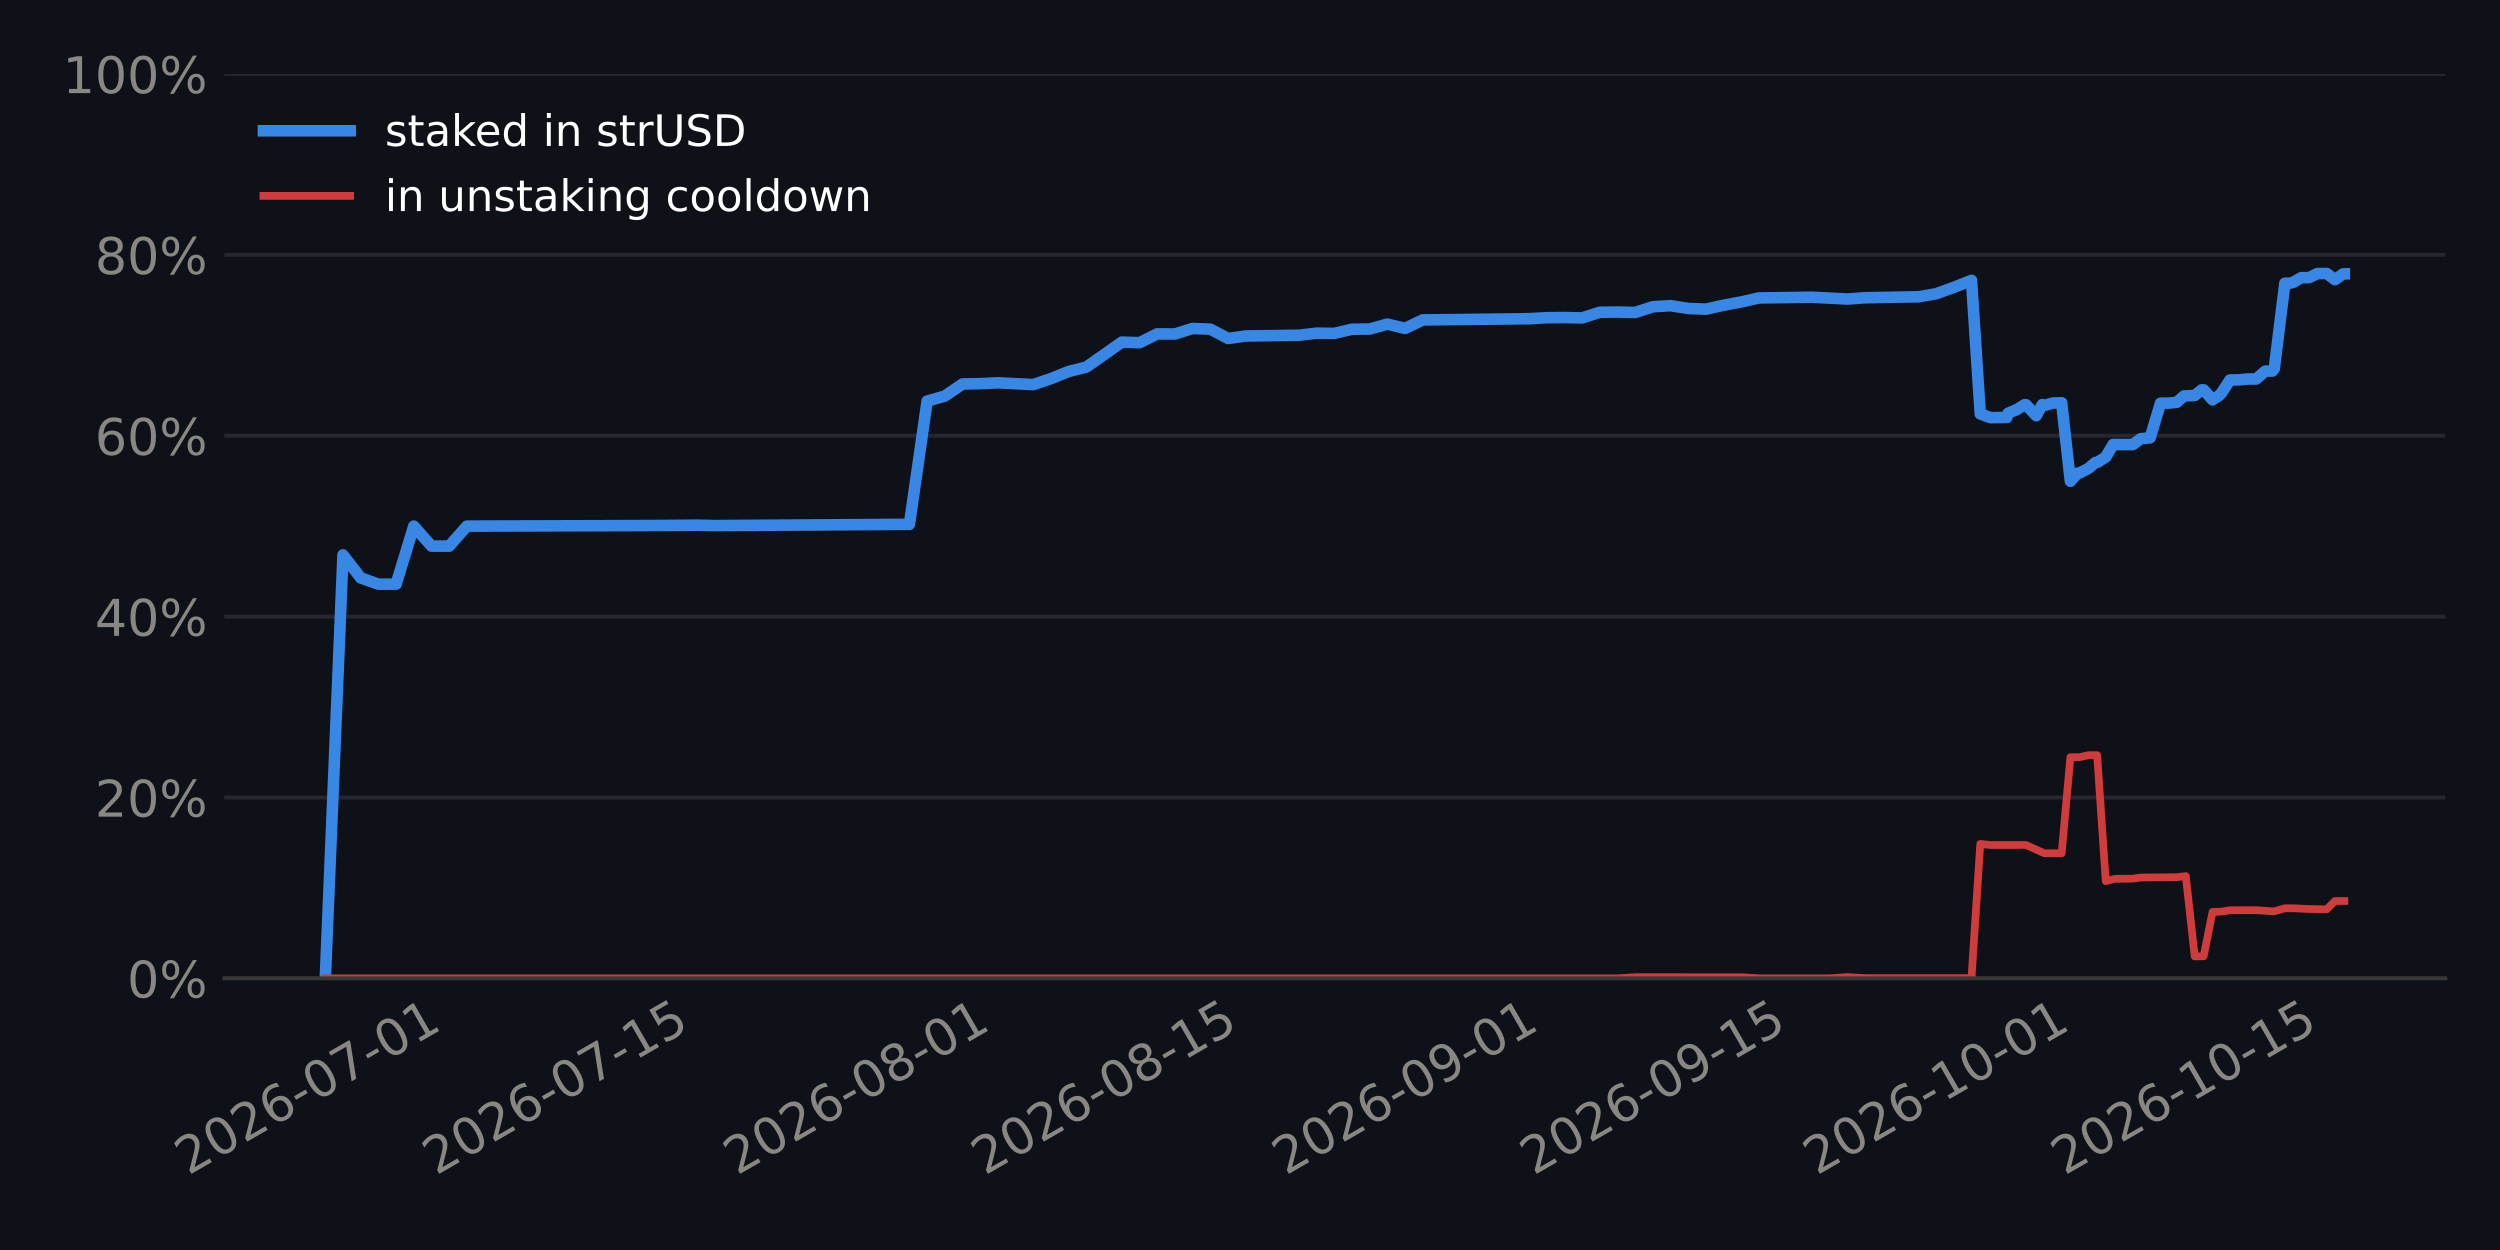
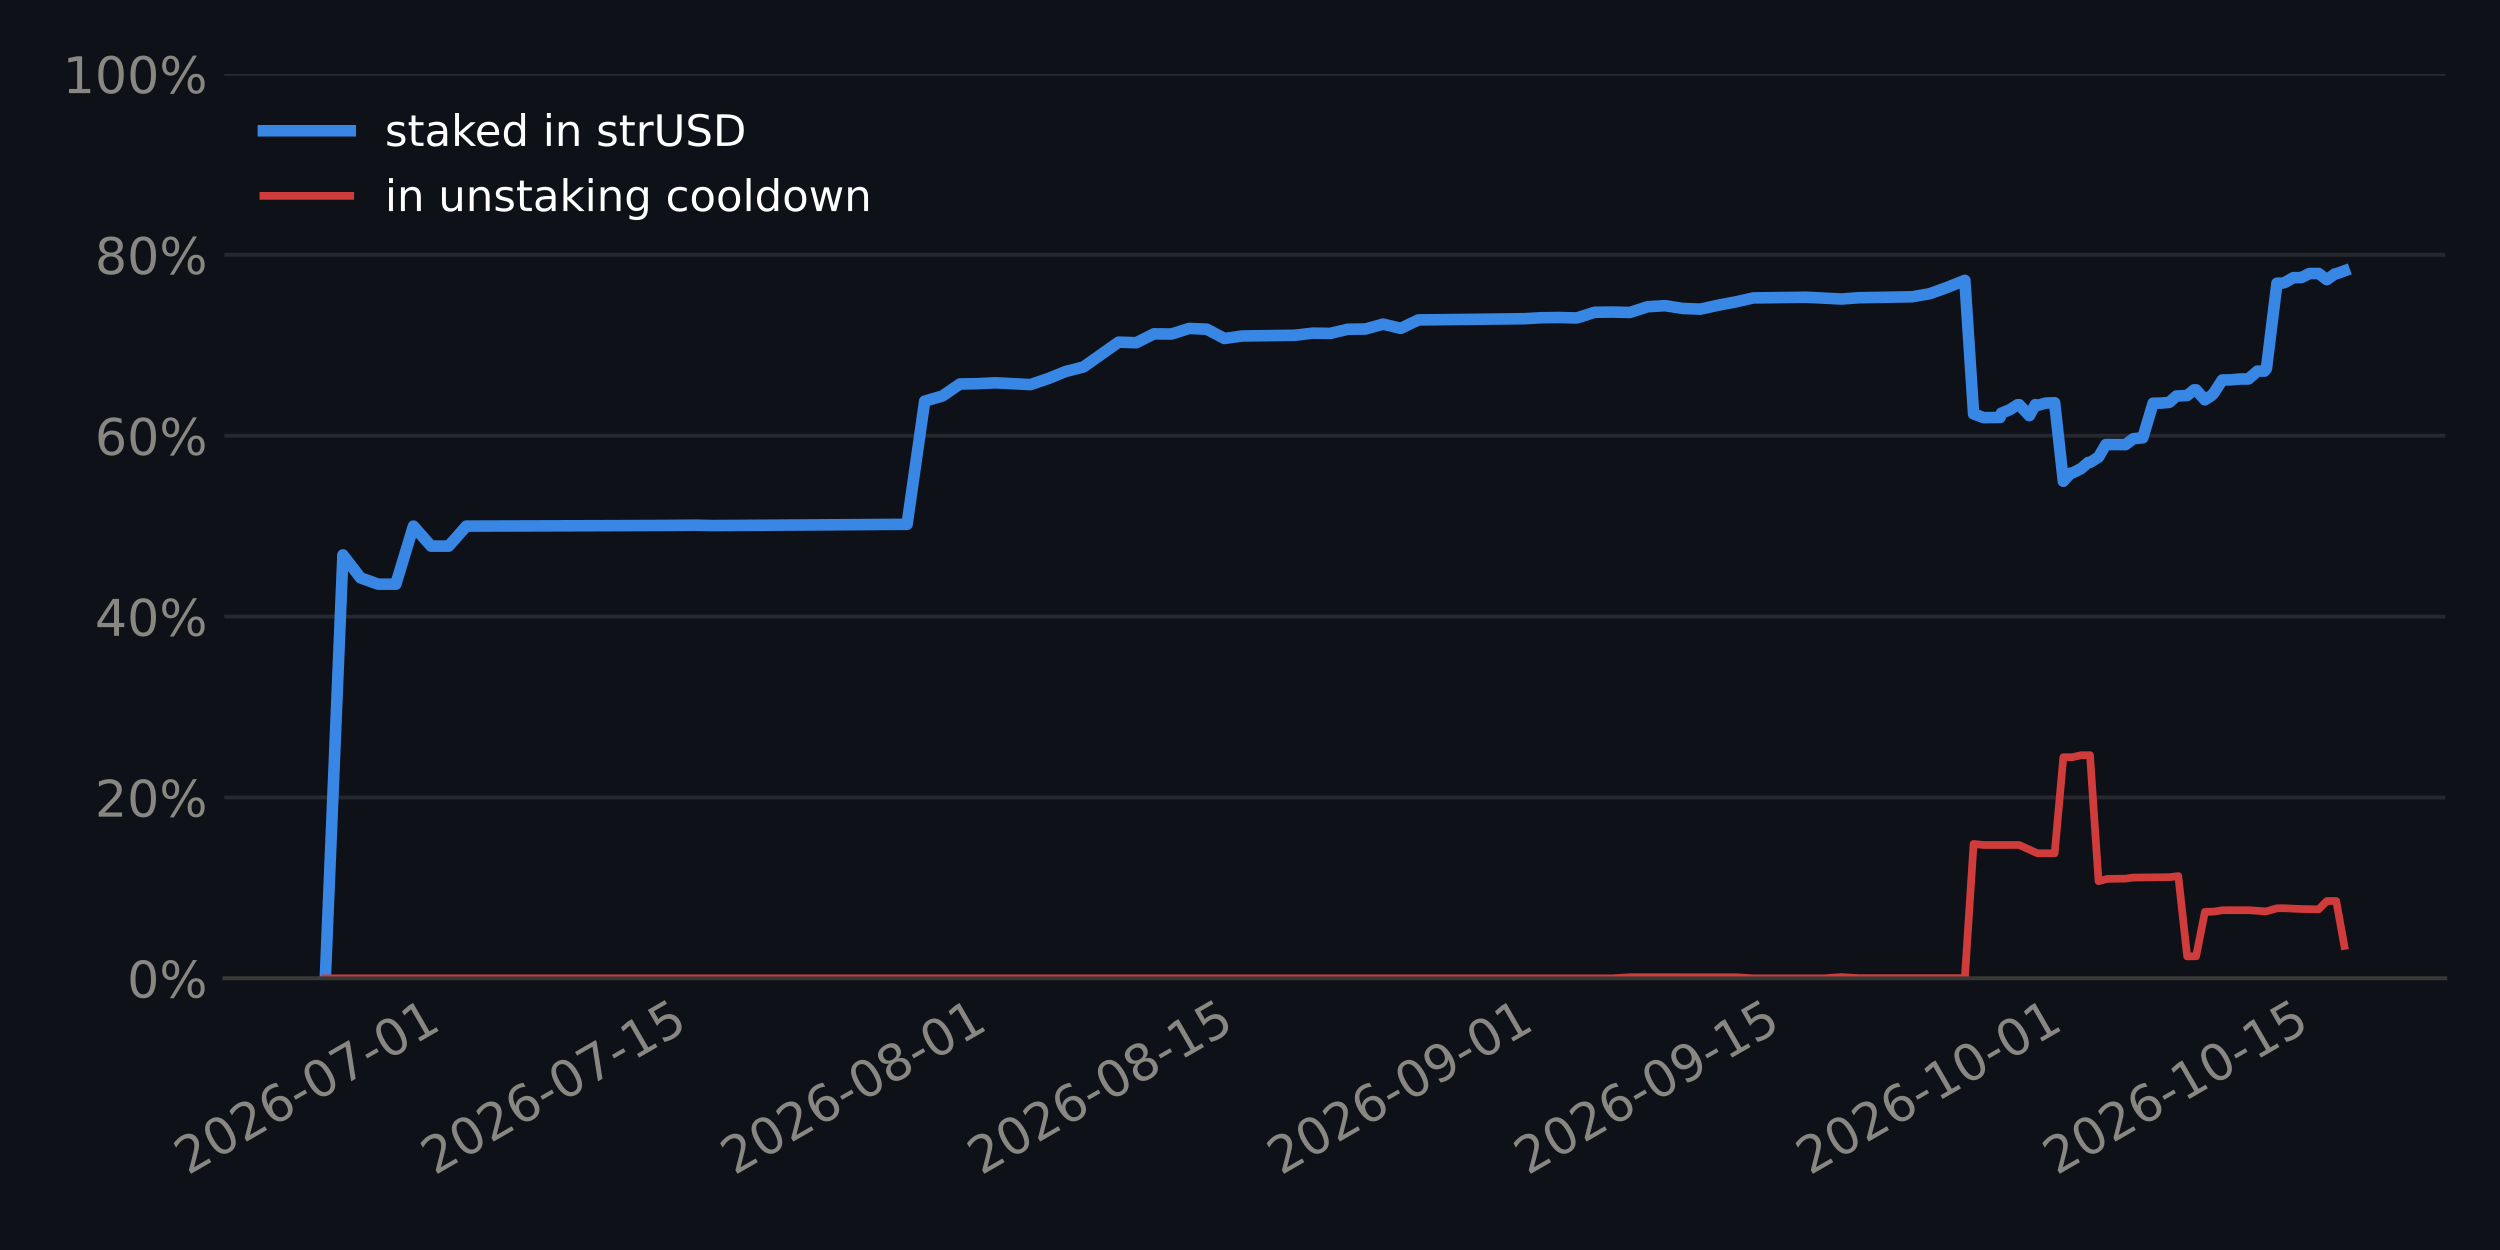
<svg xmlns="http://www.w3.org/2000/svg" xmlns:xlink="http://www.w3.org/1999/xlink" width="518.4pt" height="259.2pt" viewBox="0 0 518.4 259.2" version="1.1">
  <defs>
    <style type="text/css">*{stroke-linejoin: round; stroke-linecap: butt}</style>
  </defs>
  <g id="figure_1">
    <g id="patch_1">
      <path d="M 0 259.2  L 518.4 259.2  L 518.4 0  L 0 0  z " style="fill: #0e1117" />
    </g>
    <g id="axes_1">
      <g id="patch_2">
        <path d="M 46.52 202.867  L 507.06 202.867  L 507.06 15.329  L 46.52 15.329  z " style="fill: #0e1117" />
      </g>
      <g id="matplotlib.axis_1">
        <g id="xtick_1">
          <g id="line2d_1" />
          <g id="text_1">
-             <g style="fill: #898781" transform="translate(39.03962 243.7862) rotate(-30) scale(0.105 -0.105)">
+             <g style="fill: #898781" transform="translate(38.93599 243.7862) rotate(-30) scale(0.105 -0.105)">
              <defs>
                <path id="DejaVuSans-15" d="M 1228 531  L 3431 531  L 3431 0  L 469 0  L 469 531  Q 828 903 1448 1529  Q 2069 2156 2228 2338  Q 2531 2678 2651 2914  Q 2772 3150 2772 3378  Q 2772 3750 2511 3984  Q 2250 4219 1831 4219  Q 1534 4219 1204 4116  Q 875 4013 500 3803  L 500 4441  Q 881 4594 1212 4672  Q 1544 4750 1819 4750  Q 2544 4750 2975 4387  Q 3406 4025 3406 3419  Q 3406 3131 3298 2873  Q 3191 2616 2906 2266  Q 2828 2175 2409 1742  Q 1991 1309 1228 531  z " transform="scale(0.015625)" />
                <path id="DejaVuSans-13" d="M 2034 4250  Q 1547 4250 1301 3770  Q 1056 3291 1056 2328  Q 1056 1369 1301 889  Q 1547 409 2034 409  Q 2525 409 2770 889  Q 3016 1369 3016 2328  Q 3016 3291 2770 3770  Q 2525 4250 2034 4250  z M 2034 4750  Q 2819 4750 3233 4129  Q 3647 3509 3647 2328  Q 3647 1150 3233 529  Q 2819 -91 2034 -91  Q 1250 -91 836 529  Q 422 1150 422 2328  Q 422 3509 836 4129  Q 1250 4750 2034 4750  z " transform="scale(0.015625)" />
                <path id="DejaVuSans-19" d="M 2113 2584  Q 1688 2584 1439 2293  Q 1191 2003 1191 1497  Q 1191 994 1439 701  Q 1688 409 2113 409  Q 2538 409 2786 701  Q 3034 994 3034 1497  Q 3034 2003 2786 2293  Q 2538 2584 2113 2584  z M 3366 4563  L 3366 3988  Q 3128 4100 2886 4159  Q 2644 4219 2406 4219  Q 1781 4219 1451 3797  Q 1122 3375 1075 2522  Q 1259 2794 1537 2939  Q 1816 3084 2150 3084  Q 2853 3084 3261 2657  Q 3669 2231 3669 1497  Q 3669 778 3244 343  Q 2819 -91 2113 -91  Q 1303 -91 875 529  Q 447 1150 447 2328  Q 447 3434 972 4092  Q 1497 4750 2381 4750  Q 2619 4750 2861 4703  Q 3103 4656 3366 4563  z " transform="scale(0.015625)" />
                <path id="DejaVuSans-10" d="M 313 2009  L 1997 2009  L 1997 1497  L 313 1497  L 313 2009  z " transform="scale(0.015625)" />
                <path id="DejaVuSans-1a" d="M 525 4666  L 3525 4666  L 3525 4397  L 1831 0  L 1172 0  L 2766 4134  L 525 4134  L 525 4666  z " transform="scale(0.015625)" />
                <path id="DejaVuSans-14" d="M 794 531  L 1825 531  L 1825 4091  L 703 3866  L 703 4441  L 1819 4666  L 2450 4666  L 2450 531  L 3481 531  L 3481 0  L 794 0  L 794 531  z " transform="scale(0.015625)" />
              </defs>
              <use xlink:href="#DejaVuSans-15" />
              <use xlink:href="#DejaVuSans-13" transform="translate(63.625 0)" />
              <use xlink:href="#DejaVuSans-15" transform="translate(127.25 0)" />
              <use xlink:href="#DejaVuSans-19" transform="translate(190.875 0)" />
              <use xlink:href="#DejaVuSans-10" transform="translate(254.5 0)" />
              <use xlink:href="#DejaVuSans-13" transform="translate(290.5781 0)" />
              <use xlink:href="#DejaVuSans-1a" transform="translate(354.2031 0)" />
              <use xlink:href="#DejaVuSans-10" transform="translate(417.8281 0)" />
              <use xlink:href="#DejaVuSans-13" transform="translate(453.9062 0)" />
              <use xlink:href="#DejaVuSans-14" transform="translate(517.5312 0)" />
            </g>
          </g>
        </g>
        <g id="xtick_2">
          <g id="line2d_2" />
          <g id="text_2">
-             <g style="fill: #898781" transform="translate(90.42615 243.7862) rotate(-30) scale(0.105 -0.105)">
+             <g style="fill: #898781" transform="translate(90.11525 243.7862) rotate(-30) scale(0.105 -0.105)">
              <defs>
                <path id="DejaVuSans-18" d="M 691 4666  L 3169 4666  L 3169 4134  L 1269 4134  L 1269 2991  Q 1406 3038 1543 3061  Q 1681 3084 1819 3084  Q 2600 3084 3056 2656  Q 3513 2228 3513 1497  Q 3513 744 3044 326  Q 2575 -91 1722 -91  Q 1428 -91 1123 -41  Q 819 9 494 109  L 494 744  Q 775 591 1075 516  Q 1375 441 1709 441  Q 2250 441 2565 725  Q 2881 1009 2881 1497  Q 2881 1984 2565 2268  Q 2250 2553 1709 2553  Q 1456 2553 1204 2497  Q 953 2441 691 2322  L 691 4666  z " transform="scale(0.015625)" />
              </defs>
              <use xlink:href="#DejaVuSans-15" />
              <use xlink:href="#DejaVuSans-13" transform="translate(63.625 0)" />
              <use xlink:href="#DejaVuSans-15" transform="translate(127.25 0)" />
              <use xlink:href="#DejaVuSans-19" transform="translate(190.875 0)" />
              <use xlink:href="#DejaVuSans-10" transform="translate(254.5 0)" />
              <use xlink:href="#DejaVuSans-13" transform="translate(290.5781 0)" />
              <use xlink:href="#DejaVuSans-1a" transform="translate(354.2031 0)" />
              <use xlink:href="#DejaVuSans-10" transform="translate(417.8281 0)" />
              <use xlink:href="#DejaVuSans-14" transform="translate(453.9062 0)" />
              <use xlink:href="#DejaVuSans-18" transform="translate(517.5312 0)" />
            </g>
          </g>
        </g>
        <g id="xtick_3">
          <g id="line2d_3" />
          <g id="text_3">
-             <g style="fill: #898781" transform="translate(152.8241 243.7862) rotate(-30) scale(0.105 -0.105)">
+             <g style="fill: #898781" transform="translate(152.2615 243.7862) rotate(-30) scale(0.105 -0.105)">
              <defs>
                <path id="DejaVuSans-1b" d="M 2034 2216  Q 1584 2216 1326 1975  Q 1069 1734 1069 1313  Q 1069 891 1326 650  Q 1584 409 2034 409  Q 2484 409 2743 651  Q 3003 894 3003 1313  Q 3003 1734 2745 1975  Q 2488 2216 2034 2216  z M 1403 2484  Q 997 2584 770 2862  Q 544 3141 544 3541  Q 544 4100 942 4425  Q 1341 4750 2034 4750  Q 2731 4750 3128 4425  Q 3525 4100 3525 3541  Q 3525 3141 3298 2862  Q 3072 2584 2669 2484  Q 3125 2378 3379 2068  Q 3634 1759 3634 1313  Q 3634 634 3220 271  Q 2806 -91 2034 -91  Q 1263 -91 848 271  Q 434 634 434 1313  Q 434 1759 690 2068  Q 947 2378 1403 2484  z M 1172 3481  Q 1172 3119 1398 2916  Q 1625 2713 2034 2713  Q 2441 2713 2670 2916  Q 2900 3119 2900 3481  Q 2900 3844 2670 4047  Q 2441 4250 2034 4250  Q 1625 4250 1398 4047  Q 1172 3844 1172 3481  z " transform="scale(0.015625)" />
              </defs>
              <use xlink:href="#DejaVuSans-15" />
              <use xlink:href="#DejaVuSans-13" transform="translate(63.625 0)" />
              <use xlink:href="#DejaVuSans-15" transform="translate(127.25 0)" />
              <use xlink:href="#DejaVuSans-19" transform="translate(190.875 0)" />
              <use xlink:href="#DejaVuSans-10" transform="translate(254.5 0)" />
              <use xlink:href="#DejaVuSans-13" transform="translate(290.5781 0)" />
              <use xlink:href="#DejaVuSans-1b" transform="translate(354.2031 0)" />
              <use xlink:href="#DejaVuSans-10" transform="translate(417.8281 0)" />
              <use xlink:href="#DejaVuSans-13" transform="translate(453.9062 0)" />
              <use xlink:href="#DejaVuSans-14" transform="translate(517.5312 0)" />
            </g>
          </g>
        </g>
        <g id="xtick_4">
          <g id="line2d_4" />
          <g id="text_4">
-             <g style="fill: #898781" transform="translate(204.2106 243.7862) rotate(-30) scale(0.105 -0.105)">
+             <g style="fill: #898781" transform="translate(203.4407 243.7862) rotate(-30) scale(0.105 -0.105)">
              <use xlink:href="#DejaVuSans-15" />
              <use xlink:href="#DejaVuSans-13" transform="translate(63.625 0)" />
              <use xlink:href="#DejaVuSans-15" transform="translate(127.25 0)" />
              <use xlink:href="#DejaVuSans-19" transform="translate(190.875 0)" />
              <use xlink:href="#DejaVuSans-10" transform="translate(254.5 0)" />
              <use xlink:href="#DejaVuSans-13" transform="translate(290.5781 0)" />
              <use xlink:href="#DejaVuSans-1b" transform="translate(354.2031 0)" />
              <use xlink:href="#DejaVuSans-10" transform="translate(417.8281 0)" />
              <use xlink:href="#DejaVuSans-14" transform="translate(453.9062 0)" />
              <use xlink:href="#DejaVuSans-18" transform="translate(517.5312 0)" />
            </g>
          </g>
        </g>
        <g id="xtick_5">
          <g id="line2d_5" />
          <g id="text_5">
-             <g style="fill: #898781" transform="translate(266.6085 243.7862) rotate(-30) scale(0.105 -0.105)">
+             <g style="fill: #898781" transform="translate(265.587 243.7862) rotate(-30) scale(0.105 -0.105)">
              <defs>
                <path id="DejaVuSans-1c" d="M 703 97  L 703 672  Q 941 559 1184 500  Q 1428 441 1663 441  Q 2288 441 2617 861  Q 2947 1281 2994 2138  Q 2813 1869 2534 1725  Q 2256 1581 1919 1581  Q 1219 1581 811 2004  Q 403 2428 403 3163  Q 403 3881 828 4315  Q 1253 4750 1959 4750  Q 2769 4750 3195 4129  Q 3622 3509 3622 2328  Q 3622 1225 3098 567  Q 2575 -91 1691 -91  Q 1453 -91 1209 -44  Q 966 3 703 97  z M 1959 2075  Q 2384 2075 2632 2365  Q 2881 2656 2881 3163  Q 2881 3666 2632 3958  Q 2384 4250 1959 4250  Q 1534 4250 1286 3958  Q 1038 3666 1038 3163  Q 1038 2656 1286 2365  Q 1534 2075 1959 2075  z " transform="scale(0.015625)" />
              </defs>
              <use xlink:href="#DejaVuSans-15" />
              <use xlink:href="#DejaVuSans-13" transform="translate(63.625 0)" />
              <use xlink:href="#DejaVuSans-15" transform="translate(127.25 0)" />
              <use xlink:href="#DejaVuSans-19" transform="translate(190.875 0)" />
              <use xlink:href="#DejaVuSans-10" transform="translate(254.5 0)" />
              <use xlink:href="#DejaVuSans-13" transform="translate(290.5781 0)" />
              <use xlink:href="#DejaVuSans-1c" transform="translate(354.2031 0)" />
              <use xlink:href="#DejaVuSans-10" transform="translate(417.8281 0)" />
              <use xlink:href="#DejaVuSans-13" transform="translate(453.9062 0)" />
              <use xlink:href="#DejaVuSans-14" transform="translate(517.5312 0)" />
            </g>
          </g>
        </g>
        <g id="xtick_6">
          <g id="line2d_6" />
          <g id="text_6">
-             <g style="fill: #898781" transform="translate(317.995 243.7862) rotate(-30) scale(0.105 -0.105)">
+             <g style="fill: #898781" transform="translate(316.7662 243.7862) rotate(-30) scale(0.105 -0.105)">
              <use xlink:href="#DejaVuSans-15" />
              <use xlink:href="#DejaVuSans-13" transform="translate(63.625 0)" />
              <use xlink:href="#DejaVuSans-15" transform="translate(127.25 0)" />
              <use xlink:href="#DejaVuSans-19" transform="translate(190.875 0)" />
              <use xlink:href="#DejaVuSans-10" transform="translate(254.5 0)" />
              <use xlink:href="#DejaVuSans-13" transform="translate(290.5781 0)" />
              <use xlink:href="#DejaVuSans-1c" transform="translate(354.2031 0)" />
              <use xlink:href="#DejaVuSans-10" transform="translate(417.8281 0)" />
              <use xlink:href="#DejaVuSans-14" transform="translate(453.9062 0)" />
              <use xlink:href="#DejaVuSans-18" transform="translate(517.5312 0)" />
            </g>
          </g>
        </g>
        <g id="xtick_7">
          <g id="line2d_7" />
          <g id="text_7">
-             <g style="fill: #898781" transform="translate(376.7225 243.7862) rotate(-30) scale(0.105 -0.105)">
+             <g style="fill: #898781" transform="translate(375.2568 243.7862) rotate(-30) scale(0.105 -0.105)">
              <use xlink:href="#DejaVuSans-15" />
              <use xlink:href="#DejaVuSans-13" transform="translate(63.625 0)" />
              <use xlink:href="#DejaVuSans-15" transform="translate(127.25 0)" />
              <use xlink:href="#DejaVuSans-19" transform="translate(190.875 0)" />
              <use xlink:href="#DejaVuSans-10" transform="translate(254.5 0)" />
              <use xlink:href="#DejaVuSans-14" transform="translate(290.5781 0)" />
              <use xlink:href="#DejaVuSans-13" transform="translate(354.2031 0)" />
              <use xlink:href="#DejaVuSans-10" transform="translate(417.8281 0)" />
              <use xlink:href="#DejaVuSans-13" transform="translate(453.9062 0)" />
              <use xlink:href="#DejaVuSans-14" transform="translate(517.5312 0)" />
            </g>
          </g>
        </g>
        <g id="xtick_8">
          <g id="line2d_8" />
          <g id="text_8">
-             <g style="fill: #898781" transform="translate(428.109 243.7862) rotate(-30) scale(0.105 -0.105)">
+             <g style="fill: #898781" transform="translate(426.4361 243.7862) rotate(-30) scale(0.105 -0.105)">
              <use xlink:href="#DejaVuSans-15" />
              <use xlink:href="#DejaVuSans-13" transform="translate(63.625 0)" />
              <use xlink:href="#DejaVuSans-15" transform="translate(127.25 0)" />
              <use xlink:href="#DejaVuSans-19" transform="translate(190.875 0)" />
              <use xlink:href="#DejaVuSans-10" transform="translate(254.5 0)" />
              <use xlink:href="#DejaVuSans-14" transform="translate(290.5781 0)" />
              <use xlink:href="#DejaVuSans-13" transform="translate(354.2031 0)" />
              <use xlink:href="#DejaVuSans-10" transform="translate(417.8281 0)" />
              <use xlink:href="#DejaVuSans-14" transform="translate(453.9062 0)" />
              <use xlink:href="#DejaVuSans-18" transform="translate(517.5312 0)" />
            </g>
          </g>
        </g>
      </g>
      <g id="matplotlib.axis_2">
        <g id="ytick_1">
          <g id="line2d_9">
-             <path d="M 46.52 202.867  L 507.06 202.867  " clip-path="url(#pd2cf6e734c)" style="fill: none; stroke: #262730; stroke-width: 0.8; stroke-linecap: square" />
+             <path d="M 46.52 202.867  L 507.06 202.867  " clip-path="url(#p349ffa9120)" style="fill: none; stroke: #262730; stroke-width: 0.8; stroke-linecap: square" />
          </g>
          <g id="line2d_10" />
          <g id="text_9">
            <g style="fill: #898781" transform="translate(26.36273 206.8555) scale(0.105 -0.105)">
              <defs>
                <path id="DejaVuSans-8" d="M 4653 2053  Q 4381 2053 4226 1822  Q 4072 1591 4072 1178  Q 4072 772 4226 539  Q 4381 306 4653 306  Q 4919 306 5073 539  Q 5228 772 5228 1178  Q 5228 1588 5073 1820  Q 4919 2053 4653 2053  z M 4653 2450  Q 5147 2450 5437 2106  Q 5728 1763 5728 1178  Q 5728 594 5436 251  Q 5144 -91 4653 -91  Q 4153 -91 3862 251  Q 3572 594 3572 1178  Q 3572 1766 3864 2108  Q 4156 2450 4653 2450  z M 1428 4353  Q 1159 4353 1004 4120  Q 850 3888 850 3481  Q 850 3069 1003 2837  Q 1156 2606 1428 2606  Q 1700 2606 1854 2837  Q 2009 3069 2009 3481  Q 2009 3884 1853 4118  Q 1697 4353 1428 4353  z M 4250 4750  L 4750 4750  L 1831 -91  L 1331 -91  L 4250 4750  z M 1428 4750  Q 1922 4750 2215 4408  Q 2509 4066 2509 3481  Q 2509 2891 2217 2550  Q 1925 2209 1428 2209  Q 931 2209 642 2551  Q 353 2894 353 3481  Q 353 4063 643 4406  Q 934 4750 1428 4750  z " transform="scale(0.015625)" />
              </defs>
              <use xlink:href="#DejaVuSans-13" />
              <use xlink:href="#DejaVuSans-8" transform="translate(63.625 0)" />
            </g>
          </g>
        </g>
        <g id="ytick_2">
          <g id="line2d_11">
-             <path d="M 46.52 165.359  L 507.06 165.359  " clip-path="url(#pd2cf6e734c)" style="fill: none; stroke: #262730; stroke-width: 0.8; stroke-linecap: square" />
+             <path d="M 46.52 165.359  L 507.06 165.359  " clip-path="url(#p349ffa9120)" style="fill: none; stroke: #262730; stroke-width: 0.8; stroke-linecap: square" />
          </g>
          <g id="line2d_12" />
          <g id="text_10">
            <g style="fill: #898781" transform="translate(19.68211 169.3479) scale(0.105 -0.105)">
              <use xlink:href="#DejaVuSans-15" />
              <use xlink:href="#DejaVuSans-13" transform="translate(63.625 0)" />
              <use xlink:href="#DejaVuSans-8" transform="translate(127.25 0)" />
            </g>
          </g>
        </g>
        <g id="ytick_3">
          <g id="line2d_13">
-             <path d="M 46.52 127.852  L 507.06 127.852  " clip-path="url(#pd2cf6e734c)" style="fill: none; stroke: #262730; stroke-width: 0.8; stroke-linecap: square" />
+             <path d="M 46.52 127.852  L 507.06 127.852  " clip-path="url(#p349ffa9120)" style="fill: none; stroke: #262730; stroke-width: 0.8; stroke-linecap: square" />
          </g>
          <g id="line2d_14" />
          <g id="text_11">
            <g style="fill: #898781" transform="translate(19.68211 131.8403) scale(0.105 -0.105)">
              <defs>
                <path id="DejaVuSans-17" d="M 2419 4116  L 825 1625  L 2419 1625  L 2419 4116  z M 2253 4666  L 3047 4666  L 3047 1625  L 3713 1625  L 3713 1100  L 3047 1100  L 3047 0  L 2419 0  L 2419 1100  L 313 1100  L 313 1709  L 2253 4666  z " transform="scale(0.015625)" />
              </defs>
              <use xlink:href="#DejaVuSans-17" />
              <use xlink:href="#DejaVuSans-13" transform="translate(63.625 0)" />
              <use xlink:href="#DejaVuSans-8" transform="translate(127.25 0)" />
            </g>
          </g>
        </g>
        <g id="ytick_4">
          <g id="line2d_15">
-             <path d="M 46.52 90.344  L 507.06 90.344  " clip-path="url(#pd2cf6e734c)" style="fill: none; stroke: #262730; stroke-width: 0.8; stroke-linecap: square" />
+             <path d="M 46.52 90.344  L 507.06 90.344  " clip-path="url(#p349ffa9120)" style="fill: none; stroke: #262730; stroke-width: 0.8; stroke-linecap: square" />
          </g>
          <g id="line2d_16" />
          <g id="text_12">
            <g style="fill: #898781" transform="translate(19.68211 94.33272) scale(0.105 -0.105)">
              <use xlink:href="#DejaVuSans-19" />
              <use xlink:href="#DejaVuSans-13" transform="translate(63.625 0)" />
              <use xlink:href="#DejaVuSans-8" transform="translate(127.25 0)" />
            </g>
          </g>
        </g>
        <g id="ytick_5">
          <g id="line2d_17">
-             <path d="M 46.52 52.836  L 507.06 52.836  " clip-path="url(#pd2cf6e734c)" style="fill: none; stroke: #262730; stroke-width: 0.8; stroke-linecap: square" />
+             <path d="M 46.52 52.836  L 507.06 52.836  " clip-path="url(#p349ffa9120)" style="fill: none; stroke: #262730; stroke-width: 0.8; stroke-linecap: square" />
          </g>
          <g id="line2d_18" />
          <g id="text_13">
            <g style="fill: #898781" transform="translate(19.68211 56.82513) scale(0.105 -0.105)">
              <use xlink:href="#DejaVuSans-1b" />
              <use xlink:href="#DejaVuSans-13" transform="translate(63.625 0)" />
              <use xlink:href="#DejaVuSans-8" transform="translate(127.25 0)" />
            </g>
          </g>
        </g>
        <g id="ytick_6">
          <g id="line2d_19">
-             <path d="M 46.52 15.329  L 507.06 15.329  " clip-path="url(#pd2cf6e734c)" style="fill: none; stroke: #262730; stroke-width: 0.8; stroke-linecap: square" />
+             <path d="M 46.52 15.329  L 507.06 15.329  " clip-path="url(#p349ffa9120)" style="fill: none; stroke: #262730; stroke-width: 0.8; stroke-linecap: square" />
          </g>
          <g id="line2d_20" />
          <g id="text_14">
            <g style="fill: #898781" transform="translate(13.00148 19.31754) scale(0.105 -0.105)">
              <use xlink:href="#DejaVuSans-14" />
              <use xlink:href="#DejaVuSans-13" transform="translate(63.625 0)" />
              <use xlink:href="#DejaVuSans-13" transform="translate(127.25 0)" />
              <use xlink:href="#DejaVuSans-8" transform="translate(190.875 0)" />
            </g>
          </g>
        </g>
      </g>
      <g id="line2d_21">
-         <path d="M 67.454 202.867  L 71.124 115.074  L 74.795 119.833  L 78.465 121.134  L 82.135 121.134  L 85.806 109.098  L 89.476 113.244  L 93.147 113.244  L 96.817 109.098  L 126.181 109.003  L 137.192 108.961  L 144.533 108.899  L 148.204 108.984  L 188.579 108.722  L 192.249 83.18  L 195.92 82.127  L 199.59 79.622  L 203.261 79.558  L 206.931 79.379  L 214.272 79.745  L 217.943 78.506  L 221.613 77.03  L 225.284 76.105  L 232.625 70.945  L 236.295 71.067  L 239.966 69.232  L 243.636 69.26  L 247.306 68.107  L 250.977 68.26  L 254.647 70.185  L 258.318 69.673  L 269.329 69.518  L 273 69.085  L 276.67 69.133  L 280.341 68.272  L 284.011 68.228  L 287.682 67.208  L 291.352 68.094  L 295.023 66.337  L 317.045 66.086  L 320.716 65.881  L 324.386 65.842  L 328.057 65.925  L 331.727 64.753  L 335.398 64.712  L 339.068 64.795  L 342.739 63.605  L 346.409 63.387  L 350.08 63.966  L 353.75 64.104  L 357.42 63.292  L 361.091 62.603  L 364.761 61.779  L 375.773 61.635  L 383.114 62.007  L 386.784 61.74  L 397.796 61.541  L 401.466 60.915  L 405.137 59.591  L 408.807 58.134  L 410.628 85.828  L 412.752 86.608  L 416.148 86.56  L 416.399 85.694  L 418.17 84.948  L 419.818 83.921  L 420.101 83.918  L 422.233 86.19  L 423.489 83.902  L 423.896 84.083  L 425.669 83.574  L 427.503 83.526  L 429.314 99.79  L 430.83 98.095  L 431.18 98.092  L 433.076 97.123  L 434.5 95.891  L 434.869 95.888  L 436.645 94.778  L 438.171 92.176  L 442.272 92.193  L 443.889 90.972  L 445.854 90.78  L 448.007 83.607  L 449.671 83.592  L 451.385 83.423  L 452.853 82.114  L 455.097 82.015  L 456.523 80.845  L 456.955 80.841  L 458.786 82.912  L 460.194 81.992  L 460.655 81.484  L 462.415 78.793  L 464.25 78.762  L 465.995 78.6  L 467.848 78.583  L 469.722 76.959  L 471.205 76.944  L 471.597 76.41  L 473.792 58.725  L 474.875 58.715  L 475.446 58.574  L 477.204 57.576  L 478.861 57.56  L 480.533 56.726  L 482.468 56.708  L 484.171 57.989  L 485.887 56.789  L 486.126 56.786  L 486.126 56.786  " clip-path="url(#pd2cf6e734c)" style="fill: none; stroke: #3987e5; stroke-width: 2.4; stroke-linecap: square" />
+         <path d="M 67.454 202.867  L 71.109 115.074  L 74.765 119.833  L 78.421 121.134  L 82.076 121.134  L 85.732 109.098  L 89.388 113.244  L 93.043 113.244  L 96.699 109.098  L 125.944 109.003  L 136.911 108.961  L 144.223 108.899  L 147.878 108.984  L 188.09 108.722  L 191.746 83.18  L 195.402 82.127  L 199.057 79.622  L 202.713 79.558  L 206.369 79.379  L 213.68 79.745  L 217.336 78.506  L 220.991 77.03  L 224.647 76.105  L 231.958 70.945  L 235.614 71.067  L 239.27 69.232  L 242.925 69.26  L 246.581 68.107  L 250.237 68.26  L 253.892 70.185  L 257.548 69.673  L 268.515 69.518  L 272.171 69.085  L 275.826 69.133  L 279.482 68.272  L 283.138 68.228  L 286.793 67.208  L 290.449 68.094  L 294.105 66.337  L 316.039 66.086  L 319.694 65.881  L 323.35 65.842  L 327.006 65.925  L 330.661 64.753  L 334.317 64.712  L 337.973 64.795  L 341.628 63.605  L 345.284 63.387  L 348.94 63.966  L 352.595 64.104  L 356.251 63.292  L 359.907 62.603  L 363.562 61.779  L 374.529 61.635  L 381.841 62.007  L 385.496 61.74  L 396.463 61.541  L 400.119 60.915  L 403.774 59.591  L 407.43 58.134  L 409.244 85.828  L 411.359 86.608  L 414.741 86.56  L 414.992 85.694  L 416.756 84.948  L 418.397 83.921  L 418.679 83.918  L 420.802 86.19  L 422.053 83.902  L 422.458 84.083  L 424.224 83.574  L 426.051 83.526  L 427.855 99.79  L 429.364 98.095  L 429.713 98.092  L 431.602 97.123  L 433.02 95.891  L 433.387 95.888  L 435.156 94.778  L 436.675 92.176  L 440.761 92.193  L 442.371 90.972  L 444.327 90.78  L 446.472 83.607  L 448.13 83.592  L 449.837 83.423  L 451.298 82.114  L 453.533 82.015  L 454.954 80.845  L 455.384 80.841  L 457.208 82.912  L 458.609 81.992  L 459.069 81.484  L 460.822 78.793  L 462.65 78.762  L 464.387 78.6  L 466.233 78.583  L 468.099 76.959  L 469.576 76.944  L 469.967 76.41  L 472.153 58.725  L 473.232 58.715  L 473.8 58.574  L 475.551 57.576  L 477.201 57.56  L 478.867 56.726  L 480.794 56.708  L 482.491 57.989  L 484.199 56.789  L 484.438 56.786  L 486.126 56.169  L 486.126 56.169  " clip-path="url(#p349ffa9120)" style="fill: none; stroke: #3987e5; stroke-width: 2.4; stroke-linecap: square" />
      </g>
      <g id="line2d_22">
-         <path d="M 67.454 202.867  L 335.398 202.863  L 339.068 202.636  L 361.091 202.639  L 364.761 202.861  L 379.443 202.861  L 383.114 202.605  L 386.784 202.825  L 408.807 202.823  L 410.628 175  L 412.752 175.217  L 420.101 175.213  L 423.896 176.93  L 427.503 176.936  L 429.314 157.013  L 431.18 157.01  L 433.076 156.594  L 434.869 156.594  L 436.645 182.723  L 438.507 182.24  L 442.272 182.192  L 443.889 181.97  L 451.385 181.893  L 453.247 181.666  L 455.097 198.327  L 456.955 198.287  L 458.786 189.095  L 460.655 189.03  L 462.415 188.747  L 467.848 188.734  L 471.205 188.97  L 471.597 188.97  L 473.792 188.336  L 475.446 188.336  L 478.546 188.48  L 482.468 188.562  L 484.171 186.834  L 486.126 186.834  L 486.126 186.834  " clip-path="url(#pd2cf6e734c)" style="fill: none; stroke: #d03b3b; stroke-width: 1.6; stroke-linecap: square" />
+         <path d="M 67.454 202.867  L 334.317 202.863  L 337.973 202.636  L 359.907 202.639  L 363.562 202.861  L 378.185 202.861  L 381.841 202.605  L 385.496 202.825  L 407.43 202.823  L 409.244 175  L 411.359 175.217  L 418.679 175.213  L 422.458 176.93  L 426.051 176.936  L 427.855 157.013  L 429.713 157.01  L 431.602 156.594  L 433.387 156.594  L 435.156 182.723  L 437.011 182.24  L 440.761 182.192  L 442.371 181.97  L 449.837 181.893  L 451.691 181.666  L 453.533 198.327  L 455.384 198.287  L 457.208 189.095  L 459.069 189.03  L 460.822 188.747  L 466.233 188.734  L 469.576 188.97  L 469.967 188.97  L 472.153 188.336  L 473.8 188.336  L 476.888 188.48  L 480.794 188.562  L 482.491 186.834  L 484.438 186.834  L 486.126 196.149  L 486.126 196.149  " clip-path="url(#p349ffa9120)" style="fill: none; stroke: #d03b3b; stroke-width: 1.6; stroke-linecap: square" />
      </g>
      <g id="patch_3">
        <path d="M 46.52 202.867  L 507.06 202.867  " style="fill: none; stroke: #383835; stroke-width: 0.8; stroke-linejoin: miter; stroke-linecap: square" />
      </g>
      <g id="legend_1">
        <g id="line2d_23">
          <path d="M 54.62 27.117  L 63.62 27.117  L 72.62 27.117  " style="fill: none; stroke: #3987e5; stroke-width: 2.4; stroke-linecap: square" />
        </g>
        <g id="text_15">
          <g style="fill: #ffffff" transform="translate(79.82 30.26736) scale(0.09 -0.09)">
            <defs>
              <path id="DejaVuSans-56" d="M 2834 3397  L 2834 2853  Q 2591 2978 2328 3040  Q 2066 3103 1784 3103  Q 1356 3103 1142 2972  Q 928 2841 928 2578  Q 928 2378 1081 2264  Q 1234 2150 1697 2047  L 1894 2003  Q 2506 1872 2764 1633  Q 3022 1394 3022 966  Q 3022 478 2636 193  Q 2250 -91 1575 -91  Q 1294 -91 989 -36  Q 684 19 347 128  L 347 722  Q 666 556 975 473  Q 1284 391 1588 391  Q 1994 391 2212 530  Q 2431 669 2431 922  Q 2431 1156 2273 1281  Q 2116 1406 1581 1522  L 1381 1569  Q 847 1681 609 1914  Q 372 2147 372 2553  Q 372 3047 722 3315  Q 1072 3584 1716 3584  Q 2034 3584 2315 3537  Q 2597 3491 2834 3397  z " transform="scale(0.015625)" />
              <path id="DejaVuSans-57" d="M 1172 4494  L 1172 3500  L 2356 3500  L 2356 3053  L 1172 3053  L 1172 1153  Q 1172 725 1289 603  Q 1406 481 1766 481  L 2356 481  L 2356 0  L 1766 0  Q 1100 0 847 248  Q 594 497 594 1153  L 594 3053  L 172 3053  L 172 3500  L 594 3500  L 594 4494  L 1172 4494  z " transform="scale(0.015625)" />
              <path id="DejaVuSans-44" d="M 2194 1759  Q 1497 1759 1228 1600  Q 959 1441 959 1056  Q 959 750 1161 570  Q 1363 391 1709 391  Q 2188 391 2477 730  Q 2766 1069 2766 1631  L 2766 1759  L 2194 1759  z M 3341 1997  L 3341 0  L 2766 0  L 2766 531  Q 2569 213 2275 61  Q 1981 -91 1556 -91  Q 1019 -91 701 211  Q 384 513 384 1019  Q 384 1609 779 1909  Q 1175 2209 1959 2209  L 2766 2209  L 2766 2266  Q 2766 2663 2505 2880  Q 2244 3097 1772 3097  Q 1472 3097 1187 3025  Q 903 2953 641 2809  L 641 3341  Q 956 3463 1253 3523  Q 1550 3584 1831 3584  Q 2591 3584 2966 3190  Q 3341 2797 3341 1997  z " transform="scale(0.015625)" />
              <path id="DejaVuSans-4e" d="M 581 4863  L 1159 4863  L 1159 1991  L 2875 3500  L 3609 3500  L 1753 1863  L 3688 0  L 2938 0  L 1159 1709  L 1159 0  L 581 0  L 581 4863  z " transform="scale(0.015625)" />
              <path id="DejaVuSans-48" d="M 3597 1894  L 3597 1613  L 953 1613  Q 991 1019 1311 708  Q 1631 397 2203 397  Q 2534 397 2845 478  Q 3156 559 3463 722  L 3463 178  Q 3153 47 2828 -22  Q 2503 -91 2169 -91  Q 1331 -91 842 396  Q 353 884 353 1716  Q 353 2575 817 3079  Q 1281 3584 2069 3584  Q 2775 3584 3186 3129  Q 3597 2675 3597 1894  z M 3022 2063  Q 3016 2534 2758 2815  Q 2500 3097 2075 3097  Q 1594 3097 1305 2825  Q 1016 2553 972 2059  L 3022 2063  z " transform="scale(0.015625)" />
              <path id="DejaVuSans-47" d="M 2906 2969  L 2906 4863  L 3481 4863  L 3481 0  L 2906 0  L 2906 525  Q 2725 213 2448 61  Q 2172 -91 1784 -91  Q 1150 -91 751 415  Q 353 922 353 1747  Q 353 2572 751 3078  Q 1150 3584 1784 3584  Q 2172 3584 2448 3432  Q 2725 3281 2906 2969  z M 947 1747  Q 947 1113 1208 752  Q 1469 391 1925 391  Q 2381 391 2643 752  Q 2906 1113 2906 1747  Q 2906 2381 2643 2742  Q 2381 3103 1925 3103  Q 1469 3103 1208 2742  Q 947 2381 947 1747  z " transform="scale(0.015625)" />
              <path id="DejaVuSans-3" transform="scale(0.015625)" />
              <path id="DejaVuSans-4c" d="M 603 3500  L 1178 3500  L 1178 0  L 603 0  L 603 3500  z M 603 4863  L 1178 4863  L 1178 4134  L 603 4134  L 603 4863  z " transform="scale(0.015625)" />
              <path id="DejaVuSans-51" d="M 3513 2113  L 3513 0  L 2938 0  L 2938 2094  Q 2938 2591 2744 2837  Q 2550 3084 2163 3084  Q 1697 3084 1428 2787  Q 1159 2491 1159 1978  L 1159 0  L 581 0  L 581 3500  L 1159 3500  L 1159 2956  Q 1366 3272 1645 3428  Q 1925 3584 2291 3584  Q 2894 3584 3203 3211  Q 3513 2838 3513 2113  z " transform="scale(0.015625)" />
              <path id="DejaVuSans-55" d="M 2631 2963  Q 2534 3019 2420 3045  Q 2306 3072 2169 3072  Q 1681 3072 1420 2755  Q 1159 2438 1159 1844  L 1159 0  L 581 0  L 581 3500  L 1159 3500  L 1159 2956  Q 1341 3275 1631 3429  Q 1922 3584 2338 3584  Q 2397 3584 2469 3576  Q 2541 3569 2628 3553  L 2631 2963  z " transform="scale(0.015625)" />
              <path id="DejaVuSans-38" d="M 556 4666  L 1191 4666  L 1191 1831  Q 1191 1081 1462 751  Q 1734 422 2344 422  Q 2950 422 3222 751  Q 3494 1081 3494 1831  L 3494 4666  L 4128 4666  L 4128 1753  Q 4128 841 3676 375  Q 3225 -91 2344 -91  Q 1459 -91 1007 375  Q 556 841 556 1753  L 556 4666  z " transform="scale(0.015625)" />
              <path id="DejaVuSans-36" d="M 3425 4513  L 3425 3897  Q 3066 4069 2747 4153  Q 2428 4238 2131 4238  Q 1616 4238 1336 4038  Q 1056 3838 1056 3469  Q 1056 3159 1242 3001  Q 1428 2844 1947 2747  L 2328 2669  Q 3034 2534 3370 2195  Q 3706 1856 3706 1288  Q 3706 609 3251 259  Q 2797 -91 1919 -91  Q 1588 -91 1214 -16  Q 841 59 441 206  L 441 856  Q 825 641 1194 531  Q 1563 422 1919 422  Q 2459 422 2753 634  Q 3047 847 3047 1241  Q 3047 1584 2836 1778  Q 2625 1972 2144 2069  L 1759 2144  Q 1053 2284 737 2584  Q 422 2884 422 3419  Q 422 4038 858 4394  Q 1294 4750 2059 4750  Q 2388 4750 2728 4690  Q 3069 4631 3425 4513  z " transform="scale(0.015625)" />
              <path id="DejaVuSans-27" d="M 1259 4147  L 1259 519  L 2022 519  Q 2988 519 3436 956  Q 3884 1394 3884 2338  Q 3884 3275 3436 3711  Q 2988 4147 2022 4147  L 1259 4147  z M 628 4666  L 1925 4666  Q 3281 4666 3915 4102  Q 4550 3538 4550 2338  Q 4550 1131 3912 565  Q 3275 0 1925 0  L 628 0  L 628 4666  z " transform="scale(0.015625)" />
            </defs>
            <use xlink:href="#DejaVuSans-56" />
            <use xlink:href="#DejaVuSans-57" transform="translate(52.09375 0)" />
            <use xlink:href="#DejaVuSans-44" transform="translate(91.29688 0)" />
            <use xlink:href="#DejaVuSans-4e" transform="translate(152.5781 0)" />
            <use xlink:href="#DejaVuSans-48" transform="translate(206.9219 0)" />
            <use xlink:href="#DejaVuSans-47" transform="translate(268.4531 0)" />
            <use xlink:href="#DejaVuSans-3" transform="translate(331.9375 0)" />
            <use xlink:href="#DejaVuSans-4c" transform="translate(363.7188 0)" />
            <use xlink:href="#DejaVuSans-51" transform="translate(391.5 0)" />
            <use xlink:href="#DejaVuSans-3" transform="translate(454.875 0)" />
            <use xlink:href="#DejaVuSans-56" transform="translate(486.6562 0)" />
            <use xlink:href="#DejaVuSans-57" transform="translate(538.75 0)" />
            <use xlink:href="#DejaVuSans-55" transform="translate(577.9531 0)" />
            <use xlink:href="#DejaVuSans-38" transform="translate(619.0625 0)" />
            <use xlink:href="#DejaVuSans-36" transform="translate(692.25 0)" />
            <use xlink:href="#DejaVuSans-27" transform="translate(755.7344 0)" />
          </g>
        </g>
        <g id="line2d_24">
          <path d="M 54.62 40.618  L 63.62 40.618  L 72.62 40.618  " style="fill: none; stroke: #d03b3b; stroke-width: 1.6; stroke-linecap: square" />
        </g>
        <g id="text_16">
          <g style="fill: #ffffff" transform="translate(79.82 43.76807) scale(0.09 -0.09)">
            <defs>
              <path id="DejaVuSans-58" d="M 544 1381  L 544 3500  L 1119 3500  L 1119 1403  Q 1119 906 1312 657  Q 1506 409 1894 409  Q 2359 409 2629 706  Q 2900 1003 2900 1516  L 2900 3500  L 3475 3500  L 3475 0  L 2900 0  L 2900 538  Q 2691 219 2414 64  Q 2138 -91 1772 -91  Q 1169 -91 856 284  Q 544 659 544 1381  z M 1991 3584  L 1991 3584  z " transform="scale(0.015625)" />
              <path id="DejaVuSans-4a" d="M 2906 1791  Q 2906 2416 2648 2759  Q 2391 3103 1925 3103  Q 1463 3103 1205 2759  Q 947 2416 947 1791  Q 947 1169 1205 825  Q 1463 481 1925 481  Q 2391 481 2648 825  Q 2906 1169 2906 1791  z M 3481 434  Q 3481 -459 3084 -895  Q 2688 -1331 1869 -1331  Q 1566 -1331 1297 -1286  Q 1028 -1241 775 -1147  L 775 -588  Q 1028 -725 1275 -790  Q 1522 -856 1778 -856  Q 2344 -856 2625 -561  Q 2906 -266 2906 331  L 2906 616  Q 2728 306 2450 153  Q 2172 0 1784 0  Q 1141 0 747 490  Q 353 981 353 1791  Q 353 2603 747 3093  Q 1141 3584 1784 3584  Q 2172 3584 2450 3431  Q 2728 3278 2906 2969  L 2906 3500  L 3481 3500  L 3481 434  z " transform="scale(0.015625)" />
              <path id="DejaVuSans-46" d="M 3122 3366  L 3122 2828  Q 2878 2963 2633 3030  Q 2388 3097 2138 3097  Q 1578 3097 1268 2742  Q 959 2388 959 1747  Q 959 1106 1268 751  Q 1578 397 2138 397  Q 2388 397 2633 464  Q 2878 531 3122 666  L 3122 134  Q 2881 22 2623 -34  Q 2366 -91 2075 -91  Q 1284 -91 818 406  Q 353 903 353 1747  Q 353 2603 823 3093  Q 1294 3584 2113 3584  Q 2378 3584 2631 3529  Q 2884 3475 3122 3366  z " transform="scale(0.015625)" />
              <path id="DejaVuSans-52" d="M 1959 3097  Q 1497 3097 1228 2736  Q 959 2375 959 1747  Q 959 1119 1226 758  Q 1494 397 1959 397  Q 2419 397 2687 759  Q 2956 1122 2956 1747  Q 2956 2369 2687 2733  Q 2419 3097 1959 3097  z M 1959 3584  Q 2709 3584 3137 3096  Q 3566 2609 3566 1747  Q 3566 888 3137 398  Q 2709 -91 1959 -91  Q 1206 -91 779 398  Q 353 888 353 1747  Q 353 2609 779 3096  Q 1206 3584 1959 3584  z " transform="scale(0.015625)" />
              <path id="DejaVuSans-4f" d="M 603 4863  L 1178 4863  L 1178 0  L 603 0  L 603 4863  z " transform="scale(0.015625)" />
              <path id="DejaVuSans-5a" d="M 269 3500  L 844 3500  L 1563 769  L 2278 3500  L 2956 3500  L 3675 769  L 4391 3500  L 4966 3500  L 4050 0  L 3372 0  L 2619 2869  L 1863 0  L 1184 0  L 269 3500  z " transform="scale(0.015625)" />
            </defs>
            <use xlink:href="#DejaVuSans-4c" />
            <use xlink:href="#DejaVuSans-51" transform="translate(27.78125 0)" />
            <use xlink:href="#DejaVuSans-3" transform="translate(91.15625 0)" />
            <use xlink:href="#DejaVuSans-58" transform="translate(122.9375 0)" />
            <use xlink:href="#DejaVuSans-51" transform="translate(186.3125 0)" />
            <use xlink:href="#DejaVuSans-56" transform="translate(249.6875 0)" />
            <use xlink:href="#DejaVuSans-57" transform="translate(301.7812 0)" />
            <use xlink:href="#DejaVuSans-44" transform="translate(340.9844 0)" />
            <use xlink:href="#DejaVuSans-4e" transform="translate(402.2656 0)" />
            <use xlink:href="#DejaVuSans-4c" transform="translate(460.1719 0)" />
            <use xlink:href="#DejaVuSans-51" transform="translate(487.9531 0)" />
            <use xlink:href="#DejaVuSans-4a" transform="translate(551.3281 0)" />
            <use xlink:href="#DejaVuSans-3" transform="translate(614.8125 0)" />
            <use xlink:href="#DejaVuSans-46" transform="translate(646.5938 0)" />
            <use xlink:href="#DejaVuSans-52" transform="translate(701.5781 0)" />
            <use xlink:href="#DejaVuSans-52" transform="translate(762.7656 0)" />
            <use xlink:href="#DejaVuSans-4f" transform="translate(823.9531 0)" />
            <use xlink:href="#DejaVuSans-47" transform="translate(851.7344 0)" />
            <use xlink:href="#DejaVuSans-52" transform="translate(915.2188 0)" />
            <use xlink:href="#DejaVuSans-5a" transform="translate(976.4062 0)" />
            <use xlink:href="#DejaVuSans-51" transform="translate(1058.188 0)" />
          </g>
        </g>
      </g>
    </g>
  </g>
  <defs>
-     <clipPath id="pd2cf6e734c">
+     <clipPath id="p349ffa9120">
      <rect x="46.52" y="15.329" width="460.54" height="187.538" />
    </clipPath>
  </defs>
</svg>
